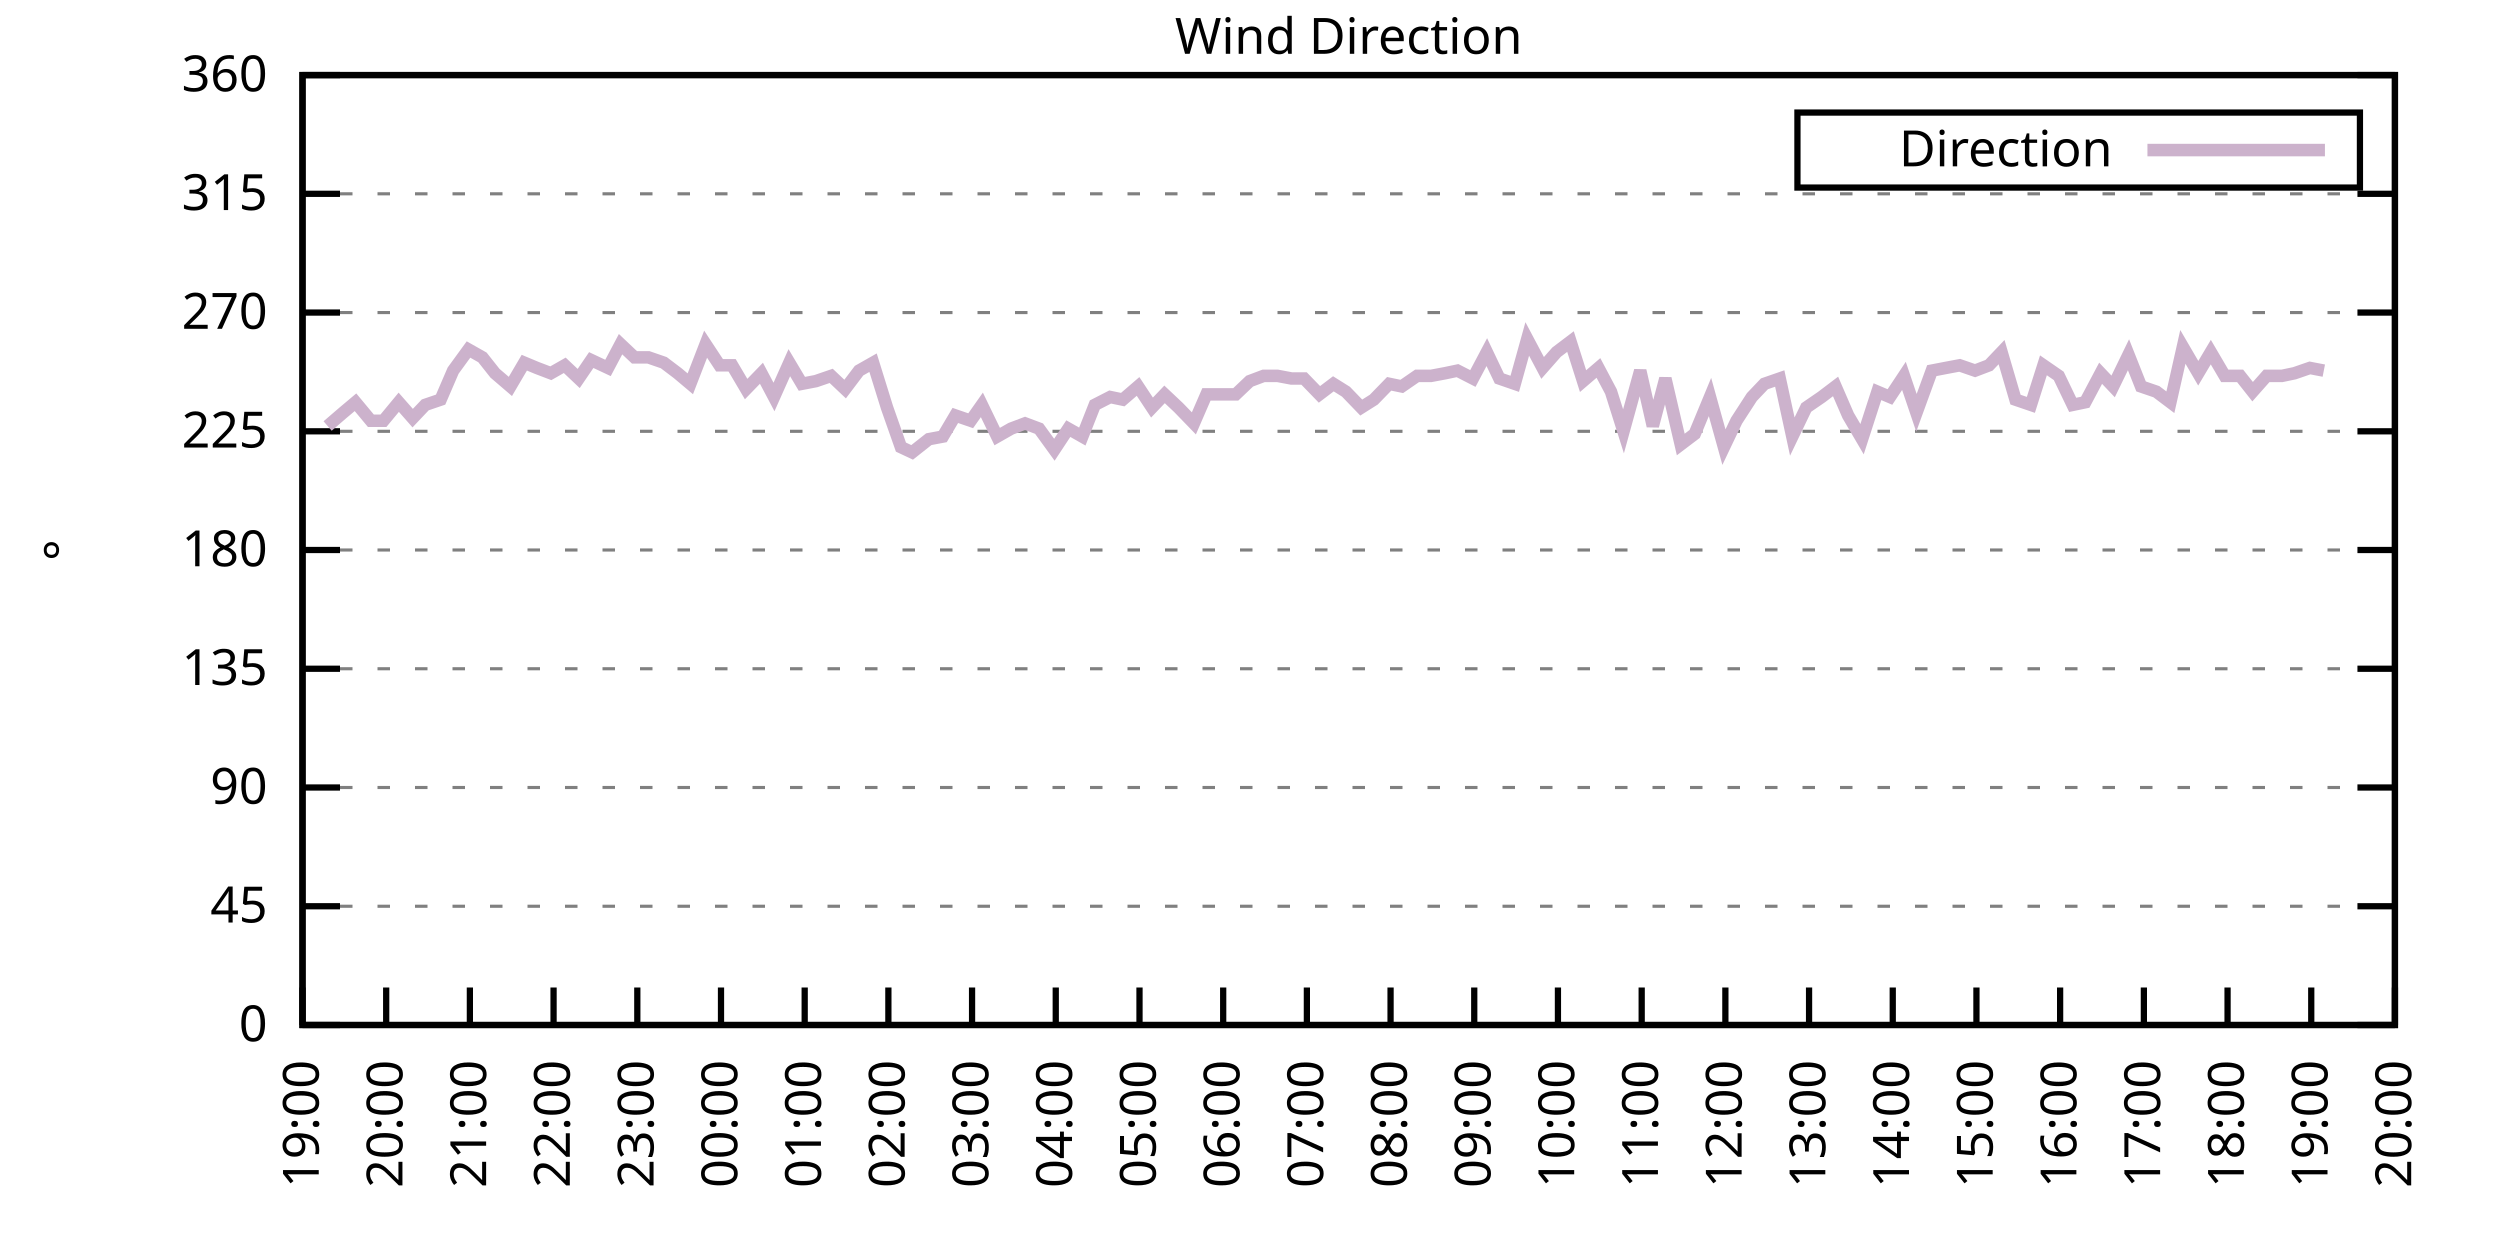
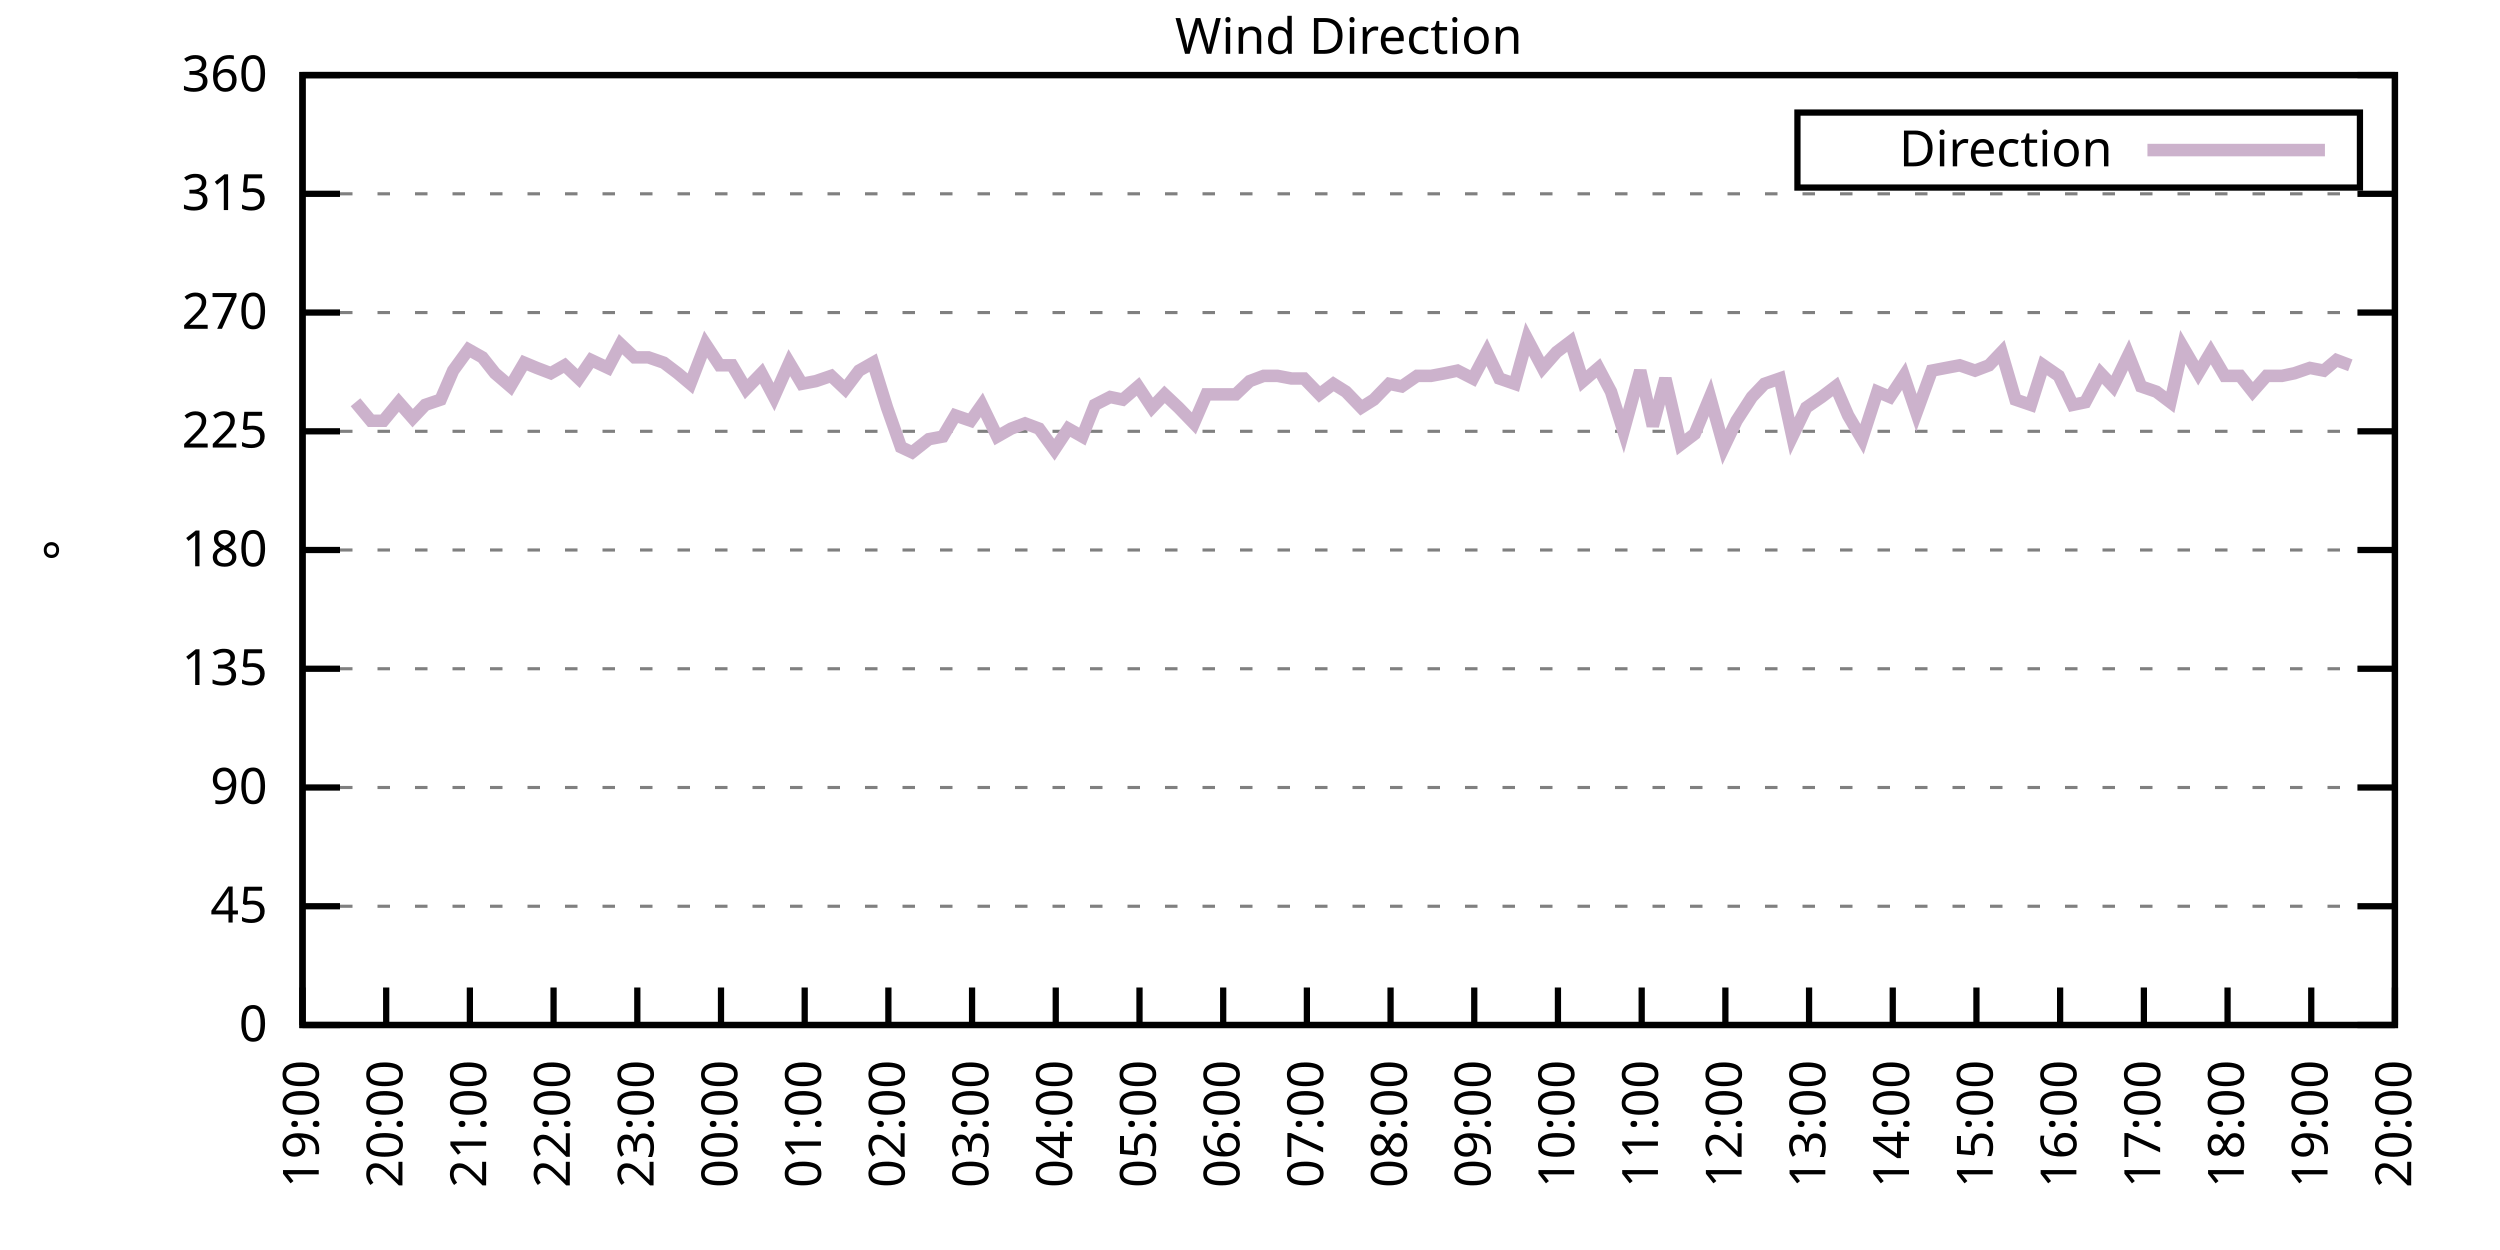
<svg xmlns="http://www.w3.org/2000/svg" xmlns:xlink="http://www.w3.org/1999/xlink" width="400" height="200" viewBox="0 0 400 200">
  <g id="gnuplot_canvas">
    <rect x="0" y="0" width="400" height="200" fill="none" />
    <defs>
      <circle id="gpDot" r="0.5" stroke-width="0.5" stroke="currentColor" />
      <path id="gpPt0" stroke-width="0.333" stroke="currentColor" d="M-1,0 h2 M0,-1 v2" />
      <path id="gpPt1" stroke-width="0.333" stroke="currentColor" d="M-1,-1 L1,1 M1,-1 L-1,1" />
      <path id="gpPt2" stroke-width="0.333" stroke="currentColor" d="M-1,0 L1,0 M0,-1 L0,1 M-1,-1 L1,1 M-1,1 L1,-1" />
      <rect id="gpPt3" stroke-width="0.333" stroke="currentColor" x="-1" y="-1" width="2" height="2" />
      <rect id="gpPt4" stroke-width="0.333" stroke="currentColor" fill="currentColor" x="-1" y="-1" width="2" height="2" />
      <circle id="gpPt5" stroke-width="0.333" stroke="currentColor" cx="0" cy="0" r="1" />
      <use xlink:href="#gpPt5" id="gpPt6" fill="currentColor" stroke="none" />
      <path id="gpPt7" stroke-width="0.333" stroke="currentColor" d="M0,-1.33 L-1.33,0.67 L1.33,0.67 z" />
      <use xlink:href="#gpPt7" id="gpPt8" fill="currentColor" stroke="none" />
      <use xlink:href="#gpPt7" id="gpPt9" stroke="currentColor" transform="rotate(180)" />
      <use xlink:href="#gpPt9" id="gpPt10" fill="currentColor" stroke="none" />
      <use xlink:href="#gpPt3" id="gpPt11" stroke="currentColor" transform="rotate(45)" />
      <use xlink:href="#gpPt11" id="gpPt12" fill="currentColor" stroke="none" />
      <path id="gpPt13" stroke-width="0.333" stroke="currentColor" d="M0,1.330 L1.265,0.411 L0.782,-1.067 L-0.782,-1.076 L-1.265,0.411 z" />
      <use xlink:href="#gpPt13" id="gpPt14" fill="currentColor" stroke="none" />
      <filter id="textbox" filterUnits="objectBoundingBox" x="0" y="0" height="1" width="1">
        <feFlood flood-color="white" flood-opacity="1" result="bgnd" />
        <feComposite in="SourceGraphic" in2="bgnd" operator="atop" />
      </filter>
      <filter id="greybox" filterUnits="objectBoundingBox" x="0" y="0" height="1" width="1">
        <feFlood flood-color="lightgrey" flood-opacity="1" result="grey" />
        <feComposite in="SourceGraphic" in2="grey" operator="atop" />
      </filter>
    </defs>
    <g fill="none" color="white" stroke="currentColor" stroke-width="1.00" stroke-linecap="butt" stroke-linejoin="miter">
</g>
    <g fill="none" color="black" stroke="currentColor" stroke-width="1.00" stroke-linecap="butt" stroke-linejoin="miter">
      <g stroke="none" shape-rendering="crispEdges">
        <polygon fill="rgb(255, 255, 255)" points="48.40,164.00 383.18,164.00 383.18,12.02 48.40,12.02 " />
      </g>
    </g>
    <g fill="none" color="black" stroke="currentColor" stroke-width="1.00" stroke-linecap="butt" stroke-linejoin="miter">
</g>
    <g fill="none" color="black" stroke="black" stroke-width="0.50" stroke-linecap="butt" stroke-linejoin="miter">
</g>
    <g fill="none" color="gray" stroke="currentColor" stroke-width="0.50" stroke-linecap="butt" stroke-linejoin="miter">
      <path stroke="gray" stroke-dasharray="2,4" class="gridline" d="M48.40,164.00 L383.19,164.00  " />
    </g>
    <g fill="none" color="gray" stroke="gray" stroke-width="1.00" stroke-linecap="butt" stroke-linejoin="miter">
</g>
    <g fill="none" color="black" stroke="currentColor" stroke-width="1.00" stroke-linecap="butt" stroke-linejoin="miter">
      <path stroke="black" d="M48.40,164.00 L54.40,164.00 M383.19,164.00 L377.19,164.00  " />
      <g transform="translate(42.80,166.60)" stroke="none" fill="black" font-family="Sans" font-size="8.00" text-anchor="end">
        <text>
          <tspan font-family="Sans"> 0</tspan>
        </text>
      </g>
    </g>
    <g fill="none" color="black" stroke="currentColor" stroke-width="1.00" stroke-linecap="butt" stroke-linejoin="miter">
</g>
    <g fill="none" color="black" stroke="black" stroke-width="0.50" stroke-linecap="butt" stroke-linejoin="miter">
</g>
    <g fill="none" color="gray" stroke="currentColor" stroke-width="0.50" stroke-linecap="butt" stroke-linejoin="miter">
      <path stroke="gray" stroke-dasharray="2,4" class="gridline" d="M48.40,145.00 L383.19,145.00  " />
    </g>
    <g fill="none" color="gray" stroke="gray" stroke-width="1.00" stroke-linecap="butt" stroke-linejoin="miter">
</g>
    <g fill="none" color="black" stroke="currentColor" stroke-width="1.00" stroke-linecap="butt" stroke-linejoin="miter">
      <path stroke="black" d="M48.40,145.00 L54.40,145.00 M383.19,145.00 L377.19,145.00  " />
      <g transform="translate(42.80,147.60)" stroke="none" fill="black" font-family="Sans" font-size="8.00" text-anchor="end">
        <text>
          <tspan font-family="Sans"> 45</tspan>
        </text>
      </g>
    </g>
    <g fill="none" color="black" stroke="currentColor" stroke-width="1.00" stroke-linecap="butt" stroke-linejoin="miter">
</g>
    <g fill="none" color="black" stroke="black" stroke-width="0.50" stroke-linecap="butt" stroke-linejoin="miter">
</g>
    <g fill="none" color="gray" stroke="currentColor" stroke-width="0.50" stroke-linecap="butt" stroke-linejoin="miter">
      <path stroke="gray" stroke-dasharray="2,4" class="gridline" d="M48.40,126.00 L383.19,126.00  " />
    </g>
    <g fill="none" color="gray" stroke="gray" stroke-width="1.00" stroke-linecap="butt" stroke-linejoin="miter">
</g>
    <g fill="none" color="black" stroke="currentColor" stroke-width="1.00" stroke-linecap="butt" stroke-linejoin="miter">
      <path stroke="black" d="M48.40,126.00 L54.40,126.00 M383.19,126.00 L377.19,126.00  " />
      <g transform="translate(42.80,128.60)" stroke="none" fill="black" font-family="Sans" font-size="8.00" text-anchor="end">
        <text>
          <tspan font-family="Sans"> 90</tspan>
        </text>
      </g>
    </g>
    <g fill="none" color="black" stroke="currentColor" stroke-width="1.00" stroke-linecap="butt" stroke-linejoin="miter">
</g>
    <g fill="none" color="black" stroke="black" stroke-width="0.50" stroke-linecap="butt" stroke-linejoin="miter">
</g>
    <g fill="none" color="gray" stroke="currentColor" stroke-width="0.50" stroke-linecap="butt" stroke-linejoin="miter">
      <path stroke="gray" stroke-dasharray="2,4" class="gridline" d="M48.40,107.00 L383.19,107.00  " />
    </g>
    <g fill="none" color="gray" stroke="gray" stroke-width="1.00" stroke-linecap="butt" stroke-linejoin="miter">
</g>
    <g fill="none" color="black" stroke="currentColor" stroke-width="1.00" stroke-linecap="butt" stroke-linejoin="miter">
      <path stroke="black" d="M48.40,107.00 L54.40,107.00 M383.19,107.00 L377.19,107.00  " />
      <g transform="translate(42.80,109.60)" stroke="none" fill="black" font-family="Sans" font-size="8.00" text-anchor="end">
        <text>
          <tspan font-family="Sans"> 135</tspan>
        </text>
      </g>
    </g>
    <g fill="none" color="black" stroke="currentColor" stroke-width="1.00" stroke-linecap="butt" stroke-linejoin="miter">
</g>
    <g fill="none" color="black" stroke="black" stroke-width="0.50" stroke-linecap="butt" stroke-linejoin="miter">
</g>
    <g fill="none" color="gray" stroke="currentColor" stroke-width="0.50" stroke-linecap="butt" stroke-linejoin="miter">
      <path stroke="gray" stroke-dasharray="2,4" class="gridline" d="M48.40,88.00 L383.19,88.00  " />
    </g>
    <g fill="none" color="gray" stroke="gray" stroke-width="1.00" stroke-linecap="butt" stroke-linejoin="miter">
</g>
    <g fill="none" color="black" stroke="currentColor" stroke-width="1.00" stroke-linecap="butt" stroke-linejoin="miter">
      <path stroke="black" d="M48.40,88.00 L54.40,88.00 M383.19,88.00 L377.19,88.00  " />
      <g transform="translate(42.80,90.60)" stroke="none" fill="black" font-family="Sans" font-size="8.00" text-anchor="end">
        <text>
          <tspan font-family="Sans"> 180</tspan>
        </text>
      </g>
    </g>
    <g fill="none" color="black" stroke="currentColor" stroke-width="1.00" stroke-linecap="butt" stroke-linejoin="miter">
</g>
    <g fill="none" color="black" stroke="black" stroke-width="0.50" stroke-linecap="butt" stroke-linejoin="miter">
</g>
    <g fill="none" color="gray" stroke="currentColor" stroke-width="0.50" stroke-linecap="butt" stroke-linejoin="miter">
      <path stroke="gray" stroke-dasharray="2,4" class="gridline" d="M48.40,69.01 L383.19,69.01  " />
    </g>
    <g fill="none" color="gray" stroke="gray" stroke-width="1.00" stroke-linecap="butt" stroke-linejoin="miter">
</g>
    <g fill="none" color="black" stroke="currentColor" stroke-width="1.00" stroke-linecap="butt" stroke-linejoin="miter">
      <path stroke="black" d="M48.40,69.01 L54.40,69.01 M383.19,69.01 L377.19,69.01  " />
      <g transform="translate(42.80,71.61)" stroke="none" fill="black" font-family="Sans" font-size="8.00" text-anchor="end">
        <text>
          <tspan font-family="Sans"> 225</tspan>
        </text>
      </g>
    </g>
    <g fill="none" color="black" stroke="currentColor" stroke-width="1.00" stroke-linecap="butt" stroke-linejoin="miter">
</g>
    <g fill="none" color="black" stroke="black" stroke-width="0.50" stroke-linecap="butt" stroke-linejoin="miter">
</g>
    <g fill="none" color="gray" stroke="currentColor" stroke-width="0.50" stroke-linecap="butt" stroke-linejoin="miter">
      <path stroke="gray" stroke-dasharray="2,4" class="gridline" d="M48.40,50.01 L383.19,50.01  " />
    </g>
    <g fill="none" color="gray" stroke="gray" stroke-width="1.00" stroke-linecap="butt" stroke-linejoin="miter">
</g>
    <g fill="none" color="black" stroke="currentColor" stroke-width="1.00" stroke-linecap="butt" stroke-linejoin="miter">
      <path stroke="black" d="M48.40,50.01 L54.40,50.01 M383.19,50.01 L377.19,50.01  " />
      <g transform="translate(42.80,52.61)" stroke="none" fill="black" font-family="Sans" font-size="8.00" text-anchor="end">
        <text>
          <tspan font-family="Sans"> 270</tspan>
        </text>
      </g>
    </g>
    <g fill="none" color="black" stroke="currentColor" stroke-width="1.00" stroke-linecap="butt" stroke-linejoin="miter">
</g>
    <g fill="none" color="black" stroke="black" stroke-width="0.50" stroke-linecap="butt" stroke-linejoin="miter">
</g>
    <g fill="none" color="gray" stroke="currentColor" stroke-width="0.50" stroke-linecap="butt" stroke-linejoin="miter">
      <path stroke="gray" stroke-dasharray="2,4" class="gridline" d="M48.40,31.01 L383.19,31.01  " />
    </g>
    <g fill="none" color="gray" stroke="gray" stroke-width="1.00" stroke-linecap="butt" stroke-linejoin="miter">
</g>
    <g fill="none" color="black" stroke="currentColor" stroke-width="1.00" stroke-linecap="butt" stroke-linejoin="miter">
      <path stroke="black" d="M48.40,31.01 L54.40,31.01 M383.19,31.01 L377.19,31.01  " />
      <g transform="translate(42.80,33.61)" stroke="none" fill="black" font-family="Sans" font-size="8.00" text-anchor="end">
        <text>
          <tspan font-family="Sans"> 315</tspan>
        </text>
      </g>
    </g>
    <g fill="none" color="black" stroke="currentColor" stroke-width="1.00" stroke-linecap="butt" stroke-linejoin="miter">
</g>
    <g fill="none" color="black" stroke="black" stroke-width="0.50" stroke-linecap="butt" stroke-linejoin="miter">
</g>
    <g fill="none" color="gray" stroke="currentColor" stroke-width="0.50" stroke-linecap="butt" stroke-linejoin="miter">
      <path stroke="gray" stroke-dasharray="2,4" class="gridline" d="M48.40,12.01 L383.19,12.01  " />
    </g>
    <g fill="none" color="gray" stroke="gray" stroke-width="1.00" stroke-linecap="butt" stroke-linejoin="miter">
</g>
    <g fill="none" color="black" stroke="currentColor" stroke-width="1.00" stroke-linecap="butt" stroke-linejoin="miter">
      <path stroke="black" d="M48.40,12.01 L54.40,12.01 M383.19,12.01 L377.19,12.01  " />
      <g transform="translate(42.80,14.61)" stroke="none" fill="black" font-family="Sans" font-size="8.00" text-anchor="end">
        <text>
          <tspan font-family="Sans"> 360</tspan>
        </text>
      </g>
    </g>
    <g fill="none" color="black" stroke="currentColor" stroke-width="1.00" stroke-linecap="butt" stroke-linejoin="miter">
      <path stroke="black" d="M48.40,164.00 L48.40,158.00  " />
      <g transform="translate(51.00,169.60) rotate(270.00)" stroke="none" fill="black" font-family="Sans" font-size="8.00" text-anchor="end">
        <text>
          <tspan font-family="Sans">19:00</tspan>
        </text>
      </g>
    </g>
    <g fill="none" color="black" stroke="currentColor" stroke-width="1.00" stroke-linecap="butt" stroke-linejoin="miter">
      <path stroke="black" d="M61.79,164.00 L61.79,158.00  " />
      <g transform="translate(64.39,169.60) rotate(270.00)" stroke="none" fill="black" font-family="Sans" font-size="8.00" text-anchor="end">
        <text>
          <tspan font-family="Sans">20:00</tspan>
        </text>
      </g>
    </g>
    <g fill="none" color="black" stroke="currentColor" stroke-width="1.00" stroke-linecap="butt" stroke-linejoin="miter">
      <path stroke="black" d="M75.18,164.00 L75.18,158.00  " />
      <g transform="translate(77.78,169.60) rotate(270.00)" stroke="none" fill="black" font-family="Sans" font-size="8.00" text-anchor="end">
        <text>
          <tspan font-family="Sans">21:00</tspan>
        </text>
      </g>
    </g>
    <g fill="none" color="black" stroke="currentColor" stroke-width="1.00" stroke-linecap="butt" stroke-linejoin="miter">
      <path stroke="black" d="M88.57,164.00 L88.57,158.00  " />
      <g transform="translate(91.17,169.60) rotate(270.00)" stroke="none" fill="black" font-family="Sans" font-size="8.00" text-anchor="end">
        <text>
          <tspan font-family="Sans">22:00</tspan>
        </text>
      </g>
    </g>
    <g fill="none" color="black" stroke="currentColor" stroke-width="1.00" stroke-linecap="butt" stroke-linejoin="miter">
      <path stroke="black" d="M101.97,164.00 L101.97,158.00  " />
      <g transform="translate(104.57,169.60) rotate(270.00)" stroke="none" fill="black" font-family="Sans" font-size="8.00" text-anchor="end">
        <text>
          <tspan font-family="Sans">23:00</tspan>
        </text>
      </g>
    </g>
    <g fill="none" color="black" stroke="currentColor" stroke-width="1.00" stroke-linecap="butt" stroke-linejoin="miter">
      <path stroke="black" d="M115.36,164.00 L115.36,158.00  " />
      <g transform="translate(117.96,169.60) rotate(270.00)" stroke="none" fill="black" font-family="Sans" font-size="8.00" text-anchor="end">
        <text>
          <tspan font-family="Sans">00:00</tspan>
        </text>
      </g>
    </g>
    <g fill="none" color="black" stroke="currentColor" stroke-width="1.00" stroke-linecap="butt" stroke-linejoin="miter">
      <path stroke="black" d="M128.75,164.00 L128.75,158.00  " />
      <g transform="translate(131.35,169.60) rotate(270.00)" stroke="none" fill="black" font-family="Sans" font-size="8.00" text-anchor="end">
        <text>
          <tspan font-family="Sans">01:00</tspan>
        </text>
      </g>
    </g>
    <g fill="none" color="black" stroke="currentColor" stroke-width="1.00" stroke-linecap="butt" stroke-linejoin="miter">
      <path stroke="black" d="M142.14,164.00 L142.14,158.00  " />
      <g transform="translate(144.74,169.60) rotate(270.00)" stroke="none" fill="black" font-family="Sans" font-size="8.00" text-anchor="end">
        <text>
          <tspan font-family="Sans">02:00</tspan>
        </text>
      </g>
    </g>
    <g fill="none" color="black" stroke="currentColor" stroke-width="1.00" stroke-linecap="butt" stroke-linejoin="miter">
      <path stroke="black" d="M155.53,164.00 L155.53,158.00  " />
      <g transform="translate(158.13,169.60) rotate(270.00)" stroke="none" fill="black" font-family="Sans" font-size="8.00" text-anchor="end">
        <text>
          <tspan font-family="Sans">03:00</tspan>
        </text>
      </g>
    </g>
    <g fill="none" color="black" stroke="currentColor" stroke-width="1.00" stroke-linecap="butt" stroke-linejoin="miter">
      <path stroke="black" d="M168.92,164.00 L168.92,158.00  " />
      <g transform="translate(171.52,169.60) rotate(270.00)" stroke="none" fill="black" font-family="Sans" font-size="8.00" text-anchor="end">
        <text>
          <tspan font-family="Sans">04:00</tspan>
        </text>
      </g>
    </g>
    <g fill="none" color="black" stroke="currentColor" stroke-width="1.00" stroke-linecap="butt" stroke-linejoin="miter">
      <path stroke="black" d="M182.32,164.00 L182.32,158.00  " />
      <g transform="translate(184.92,169.60) rotate(270.00)" stroke="none" fill="black" font-family="Sans" font-size="8.00" text-anchor="end">
        <text>
          <tspan font-family="Sans">05:00</tspan>
        </text>
      </g>
    </g>
    <g fill="none" color="black" stroke="currentColor" stroke-width="1.00" stroke-linecap="butt" stroke-linejoin="miter">
      <path stroke="black" d="M195.71,164.00 L195.71,158.00  " />
      <g transform="translate(198.31,169.60) rotate(270.00)" stroke="none" fill="black" font-family="Sans" font-size="8.00" text-anchor="end">
        <text>
          <tspan font-family="Sans">06:00</tspan>
        </text>
      </g>
    </g>
    <g fill="none" color="black" stroke="currentColor" stroke-width="1.00" stroke-linecap="butt" stroke-linejoin="miter">
      <path stroke="black" d="M209.10,164.00 L209.10,158.00  " />
      <g transform="translate(211.70,169.60) rotate(270.00)" stroke="none" fill="black" font-family="Sans" font-size="8.00" text-anchor="end">
        <text>
          <tspan font-family="Sans">07:00</tspan>
        </text>
      </g>
    </g>
    <g fill="none" color="black" stroke="currentColor" stroke-width="1.00" stroke-linecap="butt" stroke-linejoin="miter">
      <path stroke="black" d="M222.49,164.00 L222.49,158.00  " />
      <g transform="translate(225.09,169.60) rotate(270.00)" stroke="none" fill="black" font-family="Sans" font-size="8.00" text-anchor="end">
        <text>
          <tspan font-family="Sans">08:00</tspan>
        </text>
      </g>
    </g>
    <g fill="none" color="black" stroke="currentColor" stroke-width="1.00" stroke-linecap="butt" stroke-linejoin="miter">
      <path stroke="black" d="M235.88,164.00 L235.88,158.00  " />
      <g transform="translate(238.48,169.60) rotate(270.00)" stroke="none" fill="black" font-family="Sans" font-size="8.00" text-anchor="end">
        <text>
          <tspan font-family="Sans">09:00</tspan>
        </text>
      </g>
    </g>
    <g fill="none" color="black" stroke="currentColor" stroke-width="1.00" stroke-linecap="butt" stroke-linejoin="miter">
      <path stroke="black" d="M249.27,164.00 L249.27,158.00  " />
      <g transform="translate(251.87,169.60) rotate(270.00)" stroke="none" fill="black" font-family="Sans" font-size="8.00" text-anchor="end">
        <text>
          <tspan font-family="Sans">10:00</tspan>
        </text>
      </g>
    </g>
    <g fill="none" color="black" stroke="currentColor" stroke-width="1.00" stroke-linecap="butt" stroke-linejoin="miter">
      <path stroke="black" d="M262.67,164.00 L262.67,158.00  " />
      <g transform="translate(265.27,169.60) rotate(270.00)" stroke="none" fill="black" font-family="Sans" font-size="8.00" text-anchor="end">
        <text>
          <tspan font-family="Sans">11:00</tspan>
        </text>
      </g>
    </g>
    <g fill="none" color="black" stroke="currentColor" stroke-width="1.00" stroke-linecap="butt" stroke-linejoin="miter">
      <path stroke="black" d="M276.06,164.00 L276.06,158.00  " />
      <g transform="translate(278.66,169.60) rotate(270.00)" stroke="none" fill="black" font-family="Sans" font-size="8.00" text-anchor="end">
        <text>
          <tspan font-family="Sans">12:00</tspan>
        </text>
      </g>
    </g>
    <g fill="none" color="black" stroke="currentColor" stroke-width="1.00" stroke-linecap="butt" stroke-linejoin="miter">
      <path stroke="black" d="M289.45,164.00 L289.45,158.00  " />
      <g transform="translate(292.05,169.60) rotate(270.00)" stroke="none" fill="black" font-family="Sans" font-size="8.00" text-anchor="end">
        <text>
          <tspan font-family="Sans">13:00</tspan>
        </text>
      </g>
    </g>
    <g fill="none" color="black" stroke="currentColor" stroke-width="1.00" stroke-linecap="butt" stroke-linejoin="miter">
      <path stroke="black" d="M302.84,164.00 L302.84,158.00  " />
      <g transform="translate(305.44,169.60) rotate(270.00)" stroke="none" fill="black" font-family="Sans" font-size="8.00" text-anchor="end">
        <text>
          <tspan font-family="Sans">14:00</tspan>
        </text>
      </g>
    </g>
    <g fill="none" color="black" stroke="currentColor" stroke-width="1.00" stroke-linecap="butt" stroke-linejoin="miter">
      <path stroke="black" d="M316.23,164.00 L316.23,158.00  " />
      <g transform="translate(318.83,169.60) rotate(270.00)" stroke="none" fill="black" font-family="Sans" font-size="8.00" text-anchor="end">
        <text>
          <tspan font-family="Sans">15:00</tspan>
        </text>
      </g>
    </g>
    <g fill="none" color="black" stroke="currentColor" stroke-width="1.00" stroke-linecap="butt" stroke-linejoin="miter">
      <path stroke="black" d="M329.62,164.00 L329.62,158.00  " />
      <g transform="translate(332.22,169.60) rotate(270.00)" stroke="none" fill="black" font-family="Sans" font-size="8.00" text-anchor="end">
        <text>
          <tspan font-family="Sans">16:00</tspan>
        </text>
      </g>
    </g>
    <g fill="none" color="black" stroke="currentColor" stroke-width="1.00" stroke-linecap="butt" stroke-linejoin="miter">
      <path stroke="black" d="M343.02,164.00 L343.02,158.00  " />
      <g transform="translate(345.62,169.60) rotate(270.00)" stroke="none" fill="black" font-family="Sans" font-size="8.00" text-anchor="end">
        <text>
          <tspan font-family="Sans">17:00</tspan>
        </text>
      </g>
    </g>
    <g fill="none" color="black" stroke="currentColor" stroke-width="1.00" stroke-linecap="butt" stroke-linejoin="miter">
      <path stroke="black" d="M356.41,164.00 L356.41,158.00  " />
      <g transform="translate(359.01,169.60) rotate(270.00)" stroke="none" fill="black" font-family="Sans" font-size="8.00" text-anchor="end">
        <text>
          <tspan font-family="Sans">18:00</tspan>
        </text>
      </g>
    </g>
    <g fill="none" color="black" stroke="currentColor" stroke-width="1.00" stroke-linecap="butt" stroke-linejoin="miter">
      <path stroke="black" d="M369.80,164.00 L369.80,158.00  " />
      <g transform="translate(372.40,169.60) rotate(270.00)" stroke="none" fill="black" font-family="Sans" font-size="8.00" text-anchor="end">
        <text>
          <tspan font-family="Sans">19:00</tspan>
        </text>
      </g>
    </g>
    <g fill="none" color="black" stroke="currentColor" stroke-width="1.00" stroke-linecap="butt" stroke-linejoin="miter">
      <path stroke="black" d="M383.19,164.00 L383.19,158.00  " />
      <g transform="translate(385.79,169.60) rotate(270.00)" stroke="none" fill="black" font-family="Sans" font-size="8.00" text-anchor="end">
        <text>
          <tspan font-family="Sans">20:00</tspan>
        </text>
      </g>
    </g>
    <g fill="none" color="black" stroke="currentColor" stroke-width="1.00" stroke-linecap="butt" stroke-linejoin="miter">
</g>
    <g fill="none" color="black" stroke="currentColor" stroke-width="1.00" stroke-linecap="butt" stroke-linejoin="miter">
      <path stroke="black" d="M48.40,12.01 L48.40,164.00 L383.19,164.00 L383.19,12.01 L48.40,12.01 Z  " />
    </g>
    <g fill="none" color="black" stroke="currentColor" stroke-width="1.00" stroke-linecap="butt" stroke-linejoin="miter">
</g>
    <g fill="none" color="black" stroke="currentColor" stroke-width="1.00" stroke-linecap="butt" stroke-linejoin="miter">
      <path stroke="black" d="M287.59,30.01 L287.59,18.01 L377.59,18.01 L377.59,30.01 L287.59,30.01 Z  " />
    </g>
    <g id="Wind_direction_plot_1">
      <g fill="none" color="white" stroke="black" stroke-width="2.00" stroke-linecap="butt" stroke-linejoin="miter">
</g>
      <g fill="none" color="black" stroke="currentColor" stroke-width="2.00" stroke-linecap="butt" stroke-linejoin="miter">
        <g transform="translate(337.99,26.61)" stroke="none" fill="black" font-family="Sans" font-size="8.00" text-anchor="end">
          <text>
            <tspan font-family="Sans">Direction</tspan>
          </text>
        </g>
      </g>
      <g fill="none" color="black" stroke="currentColor" stroke-width="2.00" stroke-linecap="butt" stroke-linejoin="miter">
-         <path stroke="rgb(204, 178, 204)" d="M343.59,24.01 L371.99,24.01 M52.42,68.16 L54.87,66.05 L56.88,64.36 L59.34,67.32 L61.35,67.32 L63.80,64.36   L66.03,66.90 L68.04,64.78 L70.50,63.94 L72.50,59.30 L74.96,55.92 L77.19,57.18 L79.20,59.72 L81.66,61.83   L83.89,58.03 L85.90,58.87 L88.13,59.72 L90.36,58.45 L92.59,60.56 L94.60,57.61 L97.28,58.87 L99.29,55.07   L101.52,57.18 L103.75,57.18 L106.21,58.03 L108.44,59.72 L110.45,61.41 L112.90,55.07 L115.13,58.45 L117.14,58.45   L119.38,62.25 L121.83,59.72 L123.84,63.52 L126.29,58.03 L128.30,61.41 L130.54,60.98 L132.99,60.14 L135.22,62.25   L137.45,59.30 L139.69,58.03 L141.92,65.21 L144.15,71.54 L145.94,72.38 L148.61,70.27 L150.85,69.85 L152.85,66.47   L155.31,67.32 L157.10,64.78 L159.55,69.85 L161.78,68.58 L164.01,67.74 L166.25,68.58 L168.70,71.96 L170.93,68.58   L173.17,69.85 L175.17,64.78 L177.63,63.52 L179.64,63.94 L182.09,61.83 L184.32,65.21 L186.33,63.10 L188.57,65.21   L191.02,67.74 L193.03,63.10 L195.48,63.10 L197.72,63.10 L199.95,60.98 L202.18,60.14 L204.41,60.14 L206.64,60.56   L208.65,60.56 L211.11,63.10 L213.34,61.41 L215.35,62.67 L217.80,65.21 L219.81,63.94 L222.27,61.41 L224.28,61.83   L226.73,60.14 L228.96,60.14 L231.20,59.72 L233.20,59.30 L235.66,60.56 L237.89,56.34 L239.90,60.56 L242.36,61.41   L244.36,54.23 L246.82,58.87 L249.05,56.34 L251.28,54.65 L253.29,60.98 L255.75,58.87 L257.76,62.67 L259.76,69.01   L262.44,59.30 L264.45,68.16 L266.46,60.56 L268.92,71.12 L271.15,69.43 L273.60,63.52 L275.83,71.54 L277.84,67.32   L280.30,63.52 L282.31,61.41 L284.76,60.56 L286.77,69.85 L289.00,65.21 L291.46,63.52 L293.69,61.83 L295.70,66.47   L297.93,70.27 L300.39,62.67 L302.39,63.52 L304.63,60.14 L306.63,66.05 L309.09,59.30 L311.32,58.87 L313.55,58.45   L316.01,59.30 L318.24,58.45 L320.25,56.34 L322.48,63.94 L324.94,64.78 L326.95,58.45 L329.40,60.14 L331.63,64.78   L333.64,64.36 L336.10,59.72 L338.10,61.83 L340.56,56.76 L342.57,61.83 L345.02,62.67 L347.26,64.36 L349.26,55.50   L351.72,59.72 L353.73,56.34 L355.96,60.14 L358.42,60.14 L360.42,62.67 L362.66,60.14 L365.11,60.14 L367.12,59.72   L369.58,58.87 L371.81,59.30  " />
+         <path stroke="rgb(204, 178, 204)" d="M343.59,24.01 L371.99,24.01 M56.88,64.36 L59.34,67.32 L61.35,67.32 L63.80,64.36 L66.03,66.90 L68.04,64.78   L70.50,63.94 L72.50,59.30 L74.96,55.92 L77.19,57.18 L79.20,59.72 L81.66,61.83 L83.89,58.03 L85.90,58.87   L88.13,59.72 L90.36,58.45 L92.59,60.56 L94.60,57.61 L97.28,58.87 L99.29,55.07 L101.52,57.18 L103.75,57.18   L106.21,58.03 L108.44,59.72 L110.45,61.41 L112.90,55.07 L115.13,58.45 L117.14,58.45 L119.38,62.25 L121.83,59.72   L123.84,63.52 L126.29,58.03 L128.30,61.41 L130.54,60.98 L132.99,60.14 L135.22,62.25 L137.45,59.30 L139.69,58.03   L141.92,65.21 L144.15,71.54 L145.94,72.38 L148.61,70.27 L150.85,69.85 L152.85,66.47 L155.31,67.32 L157.10,64.78   L159.55,69.85 L161.78,68.58 L164.01,67.74 L166.25,68.58 L168.70,71.96 L170.93,68.58 L173.17,69.85 L175.17,64.78   L177.63,63.52 L179.64,63.94 L182.09,61.83 L184.32,65.21 L186.33,63.10 L188.57,65.21 L191.02,67.74 L193.03,63.10   L195.48,63.10 L197.72,63.10 L199.95,60.98 L202.18,60.14 L204.41,60.14 L206.64,60.56 L208.65,60.56 L211.11,63.10   L213.34,61.41 L215.35,62.67 L217.80,65.21 L219.81,63.94 L222.27,61.41 L224.28,61.83 L226.73,60.14 L228.96,60.14   L231.20,59.72 L233.20,59.30 L235.66,60.56 L237.89,56.34 L239.90,60.56 L242.36,61.41 L244.36,54.23 L246.82,58.87   L249.05,56.34 L251.28,54.65 L253.29,60.98 L255.75,58.87 L257.76,62.67 L259.76,69.01 L262.44,59.30 L264.45,68.16   L266.46,60.56 L268.92,71.12 L271.15,69.43 L273.60,63.52 L275.83,71.54 L277.84,67.32 L280.30,63.52 L282.31,61.41   L284.76,60.56 L286.77,69.85 L289.00,65.21 L291.46,63.52 L293.69,61.83 L295.70,66.47 L297.93,70.27 L300.39,62.67   L302.39,63.52 L304.63,60.14 L306.63,66.05 L309.09,59.30 L311.32,58.87 L313.55,58.45 L316.01,59.30 L318.24,58.45   L320.25,56.34 L322.48,63.94 L324.94,64.78 L326.95,58.45 L329.40,60.14 L331.63,64.78 L333.64,64.36 L336.10,59.72   L338.10,61.83 L340.56,56.76 L342.57,61.83 L345.02,62.67 L347.26,64.36 L349.26,55.50 L351.72,59.72 L353.73,56.34   L355.96,60.14 L358.42,60.14 L360.42,62.67 L362.66,60.14 L365.11,60.14 L367.12,59.72 L369.58,58.87 L371.81,59.30   L373.82,57.61 L376.05,58.45  " />
      </g>
    </g>
    <g fill="none" color="black" stroke="currentColor" stroke-width="2.00" stroke-linecap="butt" stroke-linejoin="miter">
</g>
    <g fill="none" color="black" stroke="black" stroke-width="1.00" stroke-linecap="butt" stroke-linejoin="miter">
</g>
    <g fill="none" color="black" stroke="currentColor" stroke-width="1.00" stroke-linecap="butt" stroke-linejoin="miter">
      <path stroke="black" d="M48.40,12.01 L48.40,164.00 L383.19,164.00 L383.19,12.01 L48.40,12.01 Z  " />
      <g transform="translate(12.80,88.01) rotate(270.00)" stroke="none" fill="black" font-family="Sans" font-size="8.00" text-anchor="middle">
        <text>
          <tspan font-family="Sans">°</tspan>
        </text>
      </g>
    </g>
    <g fill="none" color="black" stroke="currentColor" stroke-width="1.00" stroke-linecap="butt" stroke-linejoin="miter">
</g>
    <g fill="none" color="black" stroke="currentColor" stroke-width="1.00" stroke-linecap="butt" stroke-linejoin="miter">
      <g transform="translate(215.79,8.61)" stroke="none" fill="black" font-family="Sans" font-size="8.00" text-anchor="middle">
        <text>
          <tspan font-family="Sans">Wind Direction</tspan>
        </text>
      </g>
    </g>
    <g fill="none" color="black" stroke="currentColor" stroke-width="1.00" stroke-linecap="butt" stroke-linejoin="miter">
</g>
  </g>
</svg>
